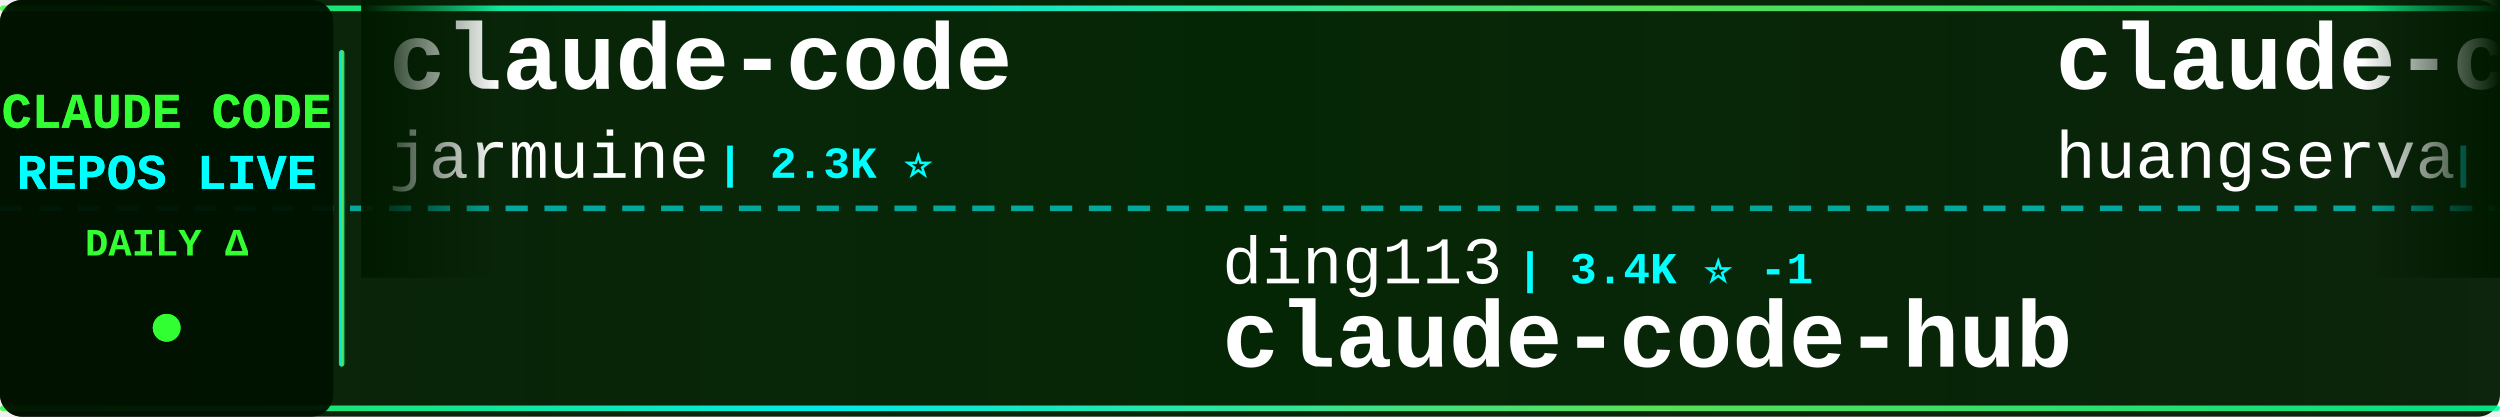
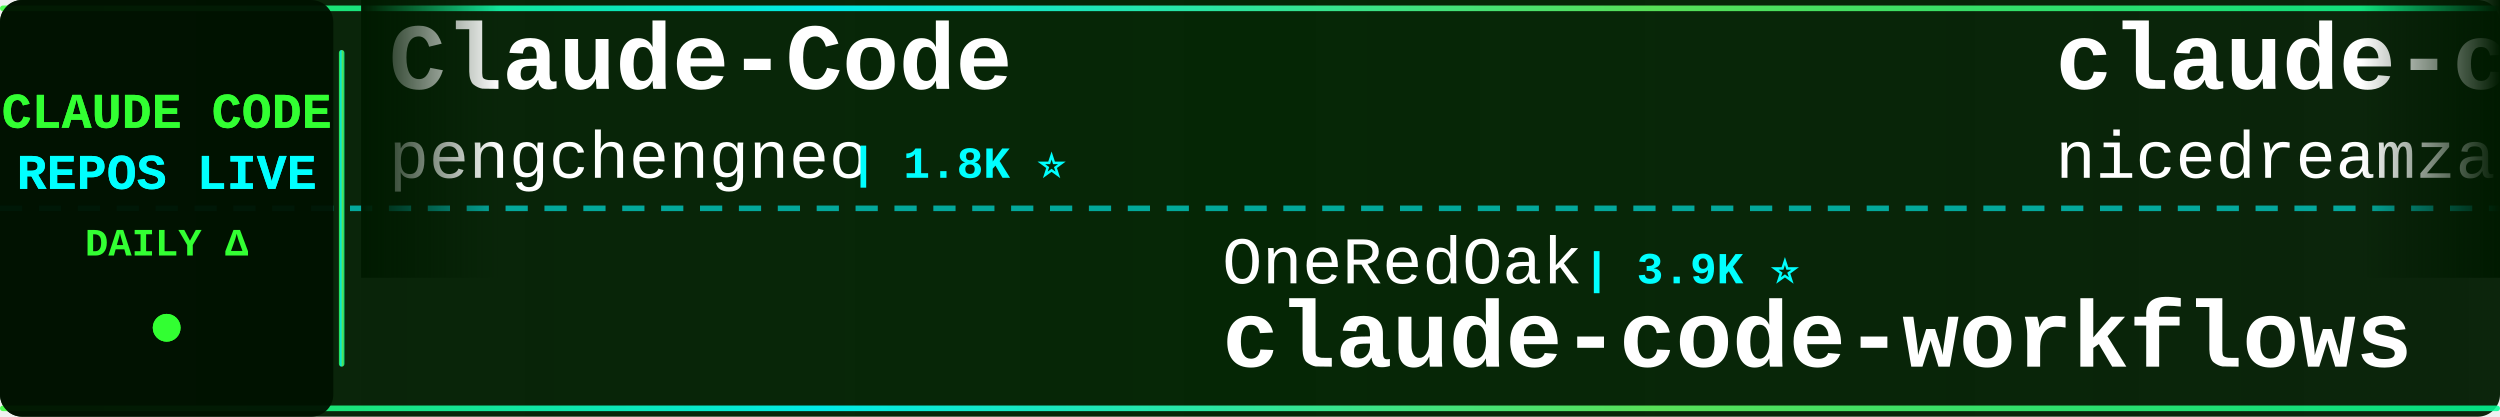
<svg xmlns="http://www.w3.org/2000/svg" width="900" height="150">
  <defs>
    <linearGradient id="tickerBg" x1="0%" y1="0%" x2="100%" y2="0%">
      <stop offset="0%" style="stop-color:#001a00;stop-opacity:0.95" />
      <stop offset="50%" style="stop-color:#002200;stop-opacity:0.98" />
      <stop offset="100%" style="stop-color:#001a00;stop-opacity:0.95" />
    </linearGradient>
    <linearGradient id="borderGrad" x1="0%" y1="0%" x2="100%" y2="0%">
      <stop offset="0%" style="stop-color:#33ff33;stop-opacity:0.85">
        <animate attributeName="stop-opacity" values="0.85;1;0.85" dur="2s" repeatCount="indefinite" />
      </stop>
      <stop offset="33%" style="stop-color:#00ffff;stop-opacity:0.9">
        <animate attributeName="stop-opacity" values="0.9;1;0.9" dur="2.2s" repeatCount="indefinite" />
      </stop>
      <stop offset="66%" style="stop-color:#66ff66;stop-opacity:0.85">
        <animate attributeName="stop-opacity" values="0.85;1;0.85" dur="1.8s" repeatCount="indefinite" />
      </stop>
      <stop offset="100%" style="stop-color:#00ff99;stop-opacity:0.85">
        <animate attributeName="stop-opacity" values="0.85;1;0.85" dur="2s" repeatCount="indefinite" />
      </stop>
    </linearGradient>
    <filter id="textGlow">
      <feGaussianBlur stdDeviation="0.1" result="coloredBlur" />
      <feMerge>
        <feMergeNode in="coloredBlur" />
        <feMergeNode in="SourceGraphic" />
      </feMerge>
    </filter>
    <filter id="metricGlow">
      <feGaussianBlur stdDeviation="0.2" result="coloredBlur" />
      <feMerge>
        <feMergeNode in="coloredBlur" />
        <feMergeNode in="SourceGraphic" />
      </feMerge>
    </filter>
    <linearGradient id="leftFade" x1="0%" y1="0%" x2="100%" y2="0%">
      <stop offset="0%" style="stop-color:#001a00;stop-opacity:1" />
      <stop offset="100%" style="stop-color:#001a00;stop-opacity:0" />
    </linearGradient>
    <linearGradient id="rightFade" x1="0%" y1="0%" x2="100%" y2="0%">
      <stop offset="0%" style="stop-color:#001a00;stop-opacity:0" />
      <stop offset="100%" style="stop-color:#001a00;stop-opacity:1" />
    </linearGradient>
  </defs>
  <rect width="900" height="150" fill="url(#tickerBg)" rx="8" />
  <rect x="0" y="2" width="900" height="2" fill="url(#borderGrad)" rx="1" />
  <rect x="0" y="146" width="900" height="2" fill="url(#borderGrad)" rx="1" />
  <line x1="0" y1="75" x2="900" y2="75" stroke="#00ffff" stroke-width="2" stroke-dasharray="8 6" opacity="0.6" />
  <rect x="0" y="0" width="120" height="150" fill="#001100" opacity="0.95" rx="8" />
  <text x="60" y="46" font-family="'Courier New', monospace" font-size="18" font-weight="bold" fill="#33ff33" text-anchor="middle" filter="url(#textGlow)">
    CLAUDE CODE
  </text>
  <text x="60" y="68" font-family="'Courier New', monospace" font-size="18" font-weight="bold" fill="#00ffff" text-anchor="middle" filter="url(#textGlow)">
    REPOS LIVE
  </text>
  <text x="60" y="92" font-family="'Courier New', monospace" font-size="14" font-weight="bold" fill="#33ff33" text-anchor="middle">
    DAILY Δ
  </text>
  <circle cx="60" cy="118" r="5" fill="#33ff33" filter="url(#metricGlow)">
    <animate attributeName="r" values="4;6;4" dur="1.5s" repeatCount="indefinite" />
    <animate attributeName="opacity" values="0.6;1;0.6" dur="1.5s" repeatCount="indefinite" />
  </circle>
  <rect x="122" y="18" width="2" height="114" fill="url(#borderGrad)" rx="1" />
  <clipPath id="tickerClip">
    <rect x="130" y="0" width="770" height="150" />
  </clipPath>
  <g clip-path="url(#tickerClip)">
    <g id="tickerItems">
      <animateTransform attributeName="transform" attributeType="XML" type="translate" from="0 0" to="-3000 0" dur="54s" repeatCount="indefinite" />
      <g transform="translate(0, 0)">
-         <text x="140" y="32" font-family="'Courier New', monospace" font-size="34" font-weight="bold" fill="#ffffff">claude-code</text>
-         <text x="140" y="64" font-family="'Courier New', monospace" font-size="24" font-weight="normal" fill="#ffffff" opacity="1.0">jarmuine</text>
-         <text x="258" y="64" font-family="'Courier New', monospace" font-size="16" font-weight="bold" fill="#00ffff"> | 2.3K ⭐</text>
+         <text x="140" y="32" font-family="'Courier New', monospace" font-size="34" font-weight="bold" fill="#ffffff">Claude-Code</text>
+         <text x="140" y="64" font-family="'Courier New', monospace" font-size="24" font-weight="normal" fill="#ffffff" opacity="1.0">pengchengneo</text>
+         <text x="306" y="64" font-family="'Courier New', monospace" font-size="16" font-weight="bold" fill="#00ffff"> | 1.8K ⭐</text>
      </g>
      <g transform="translate(300, 0)">
-         <text x="140" y="102" font-family="'Courier New', monospace" font-size="24" font-weight="normal" fill="#ffffff" opacity="1.0">ding113</text>
-         <text x="246" y="102" font-family="'Courier New', monospace" font-size="16" font-weight="bold" fill="#00ffff"> | 3.4K ⭐ -1</text>
-         <text x="140" y="132" font-family="'Courier New', monospace" font-size="34" font-weight="bold" fill="#ffffff">claude-code-hub</text>
-       </g>
-       <g transform="translate(600, 0)">
-         <text x="140" y="32" font-family="'Courier New', monospace" font-size="34" font-weight="bold" fill="#ffffff">claude-code-cli</text>
-         <text x="140" y="64" font-family="'Courier New', monospace" font-size="24" font-weight="normal" fill="#ffffff" opacity="1.0">huangserva</text>
-         <text x="282" y="64" font-family="'Courier New', monospace" font-size="16" font-weight="bold" fill="#00ffff"> | 631 ⭐</text>
-       </g>
-       <g transform="translate(900, 0)">
-         <text x="140" y="102" font-family="'Courier New', monospace" font-size="24" font-weight="normal" fill="#ffffff" opacity="1.0">Windy3f3f3f3f</text>
-         <text x="318" y="102" font-family="'Courier New', monospace" font-size="16" font-weight="bold" fill="#00ffff"> | 3.7K ⭐</text>
-         <text x="140" y="132" font-family="'Courier New', monospace" font-size="34" font-weight="bold" fill="#ffffff">how-claude-code-works</text>
-       </g>
-       <g transform="translate(1200, 0)">
-         <text x="140" y="32" font-family="'Courier New', monospace" font-size="34" font-weight="bold" fill="#ffffff">sc-claude-code-files</text>
-         <text x="140" y="64" font-family="'Courier New', monospace" font-size="24" font-weight="normal" fill="#ffffff" opacity="1.0">https-deeplearning-ai</text>
-         <text x="414" y="64" font-family="'Courier New', monospace" font-size="16" font-weight="bold" fill="#00ffff"> | 553 ⭐</text>
-       </g>
-       <g transform="translate(1500, 0)">
-         <text x="140" y="102" font-family="'Courier New', monospace" font-size="24" font-weight="normal" fill="#ffffff" opacity="1.0">hangsman</text>
-         <text x="258" y="102" font-family="'Courier New', monospace" font-size="16" font-weight="bold" fill="#00ffff"> | 796 ⭐</text>
-         <text x="140" y="132" font-family="'Courier New', monospace" font-size="34" font-weight="bold" fill="#ffffff">claude-code-source</text>
-       </g>
-       <g transform="translate(1800, 0)">
-         <text x="140" y="32" font-family="'Courier New', monospace" font-size="34" font-weight="bold" fill="#ffffff">claude-code-templates</text>
-         <text x="140" y="64" font-family="'Courier New', monospace" font-size="24" font-weight="normal" fill="#ffffff" opacity="1.0">davila7</text>
-         <text x="246" y="64" font-family="'Courier New', monospace" font-size="16" font-weight="bold" fill="#00ffff"> | 31.4K ⭐ +67</text>
-       </g>
-       <g transform="translate(2100, 0)">
        <text x="140" y="102" font-family="'Courier New', monospace" font-size="24" font-weight="normal" fill="#ffffff" opacity="1.0">OneRedOak</text>
        <text x="270" y="102" font-family="'Courier New', monospace" font-size="16" font-weight="bold" fill="#00ffff"> | 3.9K ⭐</text>
        <text x="140" y="132" font-family="'Courier New', monospace" font-size="34" font-weight="bold" fill="#ffffff">claude-code-workflows</text>
      </g>
+       <g transform="translate(600, 0)">
+         <text x="140" y="32" font-family="'Courier New', monospace" font-size="34" font-weight="bold" fill="#ffffff">claude-code-local</text>
+         <text x="140" y="64" font-family="'Courier New', monospace" font-size="24" font-weight="normal" fill="#ffffff" opacity="1.0">nicedreamzapp</text>
+         <text x="318" y="64" font-family="'Courier New', monospace" font-size="16" font-weight="bold" fill="#00ffff"> | 3.3K ⭐ +1</text>
+       </g>
+       <g transform="translate(900, 0)">
+         <text x="140" y="102" font-family="'Courier New', monospace" font-size="24" font-weight="normal" fill="#ffffff" opacity="1.0">davila7</text>
+         <text x="246" y="102" font-family="'Courier New', monospace" font-size="16" font-weight="bold" fill="#00ffff"> | 31.5K ⭐ +72</text>
+         <text x="140" y="132" font-family="'Courier New', monospace" font-size="34" font-weight="bold" fill="#ffffff">claude-code-templates</text>
+       </g>
+       <g transform="translate(1200, 0)">
+         <text x="140" y="32" font-family="'Courier New', monospace" font-size="34" font-weight="bold" fill="#ffffff">claude-code-rev</text>
+         <text x="140" y="64" font-family="'Courier New', monospace" font-size="24" font-weight="normal" fill="#ffffff" opacity="1.0">oboard</text>
+         <text x="234" y="64" font-family="'Courier New', monospace" font-size="16" font-weight="bold" fill="#00ffff"> | 3.3K ⭐</text>
+       </g>
+       <g transform="translate(1500, 0)">
+         <text x="140" y="102" font-family="'Courier New', monospace" font-size="24" font-weight="normal" fill="#ffffff" opacity="1.0">guanshan</text>
+         <text x="258" y="102" font-family="'Courier New', monospace" font-size="16" font-weight="bold" fill="#00ffff"> | 61 ⭐</text>
+         <text x="140" y="132" font-family="'Courier New', monospace" font-size="34" font-weight="bold" fill="#ffffff">ClaudeCode</text>
+       </g>
+       <g transform="translate(1800, 0)">
+         <text x="140" y="32" font-family="'Courier New', monospace" font-size="34" font-weight="bold" fill="#ffffff">Claude-Code-Source-Study</text>
+         <text x="140" y="64" font-family="'Courier New', monospace" font-size="24" font-weight="normal" fill="#ffffff" opacity="1.0">luyao618</text>
+         <text x="258" y="64" font-family="'Courier New', monospace" font-size="16" font-weight="bold" fill="#00ffff"> | 1.7K ⭐ +2</text>
+       </g>
+       <g transform="translate(2100, 0)">
+         <text x="140" y="102" font-family="'Courier New', monospace" font-size="24" font-weight="normal" fill="#ffffff" opacity="1.0">ponponon</text>
+         <text x="258" y="102" font-family="'Courier New', monospace" font-size="16" font-weight="bold" fill="#00ffff"> | 2.3K ⭐</text>
+         <text x="140" y="132" font-family="'Courier New', monospace" font-size="34" font-weight="bold" fill="#ffffff">claude_code_src</text>
+       </g>
      <g transform="translate(2400, 0)">
-         <text x="140" y="32" font-family="'Courier New', monospace" font-size="34" font-weight="bold" fill="#ffffff">claude-code-base-action</text>
-         <text x="140" y="64" font-family="'Courier New', monospace" font-size="24" font-weight="normal" fill="#ffffff" opacity="1.0">anthropics</text>
-         <text x="282" y="64" font-family="'Courier New', monospace" font-size="16" font-weight="bold" fill="#00ffff"> | 988 ⭐</text>
+         <text x="140" y="32" font-family="'Courier New', monospace" font-size="34" font-weight="bold" fill="#ffffff">claude-code-sourcemap</text>
+         <text x="140" y="64" font-family="'Courier New', monospace" font-size="24" font-weight="normal" fill="#ffffff" opacity="1.0">ChinaSiro</text>
+         <text x="270" y="64" font-family="'Courier New', monospace" font-size="16" font-weight="bold" fill="#00ffff"> | 9.7K ⭐</text>
      </g>
      <g transform="translate(2700, 0)">
-         <text x="140" y="102" font-family="'Courier New', monospace" font-size="24" font-weight="normal" fill="#ffffff" opacity="1.0">Windy3f3f3f3f</text>
-         <text x="318" y="102" font-family="'Courier New', monospace" font-size="16" font-weight="bold" fill="#00ffff"> | 2.7K ⭐</text>
-         <text x="140" y="132" font-family="'Courier New', monospace" font-size="34" font-weight="bold" fill="#ffffff">claude-code-from-scratch</text>
+         <text x="140" y="102" font-family="'Courier New', monospace" font-size="24" font-weight="normal" fill="#ffffff" opacity="1.0">darcyegb</text>
+         <text x="258" y="102" font-family="'Courier New', monospace" font-size="16" font-weight="bold" fill="#00ffff"> | 768 ⭐</text>
+         <text x="140" y="132" font-family="'Courier New', monospace" font-size="34" font-weight="bold" fill="#ffffff">ClaudeCodeAgents</text>
      </g>
      <g transform="translate(3000, 0)">
-         <text x="140" y="32" font-family="'Courier New', monospace" font-size="34" font-weight="bold" fill="#ffffff">claude-code</text>
-         <text x="140" y="64" font-family="'Courier New', monospace" font-size="24" font-weight="normal" fill="#ffffff" opacity="1.0">jarmuine</text>
-         <text x="258" y="64" font-family="'Courier New', monospace" font-size="16" font-weight="bold" fill="#00ffff"> | 2.3K ⭐</text>
+         <text x="140" y="32" font-family="'Courier New', monospace" font-size="34" font-weight="bold" fill="#ffffff">Claude-Code</text>
+         <text x="140" y="64" font-family="'Courier New', monospace" font-size="24" font-weight="normal" fill="#ffffff" opacity="1.0">pengchengneo</text>
+         <text x="306" y="64" font-family="'Courier New', monospace" font-size="16" font-weight="bold" fill="#00ffff"> | 1.8K ⭐</text>
      </g>
      <g transform="translate(3300, 0)">
-         <text x="140" y="102" font-family="'Courier New', monospace" font-size="24" font-weight="normal" fill="#ffffff" opacity="1.0">ding113</text>
-         <text x="246" y="102" font-family="'Courier New', monospace" font-size="16" font-weight="bold" fill="#00ffff"> | 3.4K ⭐ -1</text>
-         <text x="140" y="132" font-family="'Courier New', monospace" font-size="34" font-weight="bold" fill="#ffffff">claude-code-hub</text>
+         <text x="140" y="102" font-family="'Courier New', monospace" font-size="24" font-weight="normal" fill="#ffffff" opacity="1.0">OneRedOak</text>
+         <text x="270" y="102" font-family="'Courier New', monospace" font-size="16" font-weight="bold" fill="#00ffff"> | 3.9K ⭐</text>
+         <text x="140" y="132" font-family="'Courier New', monospace" font-size="34" font-weight="bold" fill="#ffffff">claude-code-workflows</text>
      </g>
      <g transform="translate(3600, 0)">
-         <text x="140" y="32" font-family="'Courier New', monospace" font-size="34" font-weight="bold" fill="#ffffff">claude-code-cli</text>
-         <text x="140" y="64" font-family="'Courier New', monospace" font-size="24" font-weight="normal" fill="#ffffff" opacity="1.0">huangserva</text>
-         <text x="282" y="64" font-family="'Courier New', monospace" font-size="16" font-weight="bold" fill="#00ffff"> | 631 ⭐</text>
+         <text x="140" y="32" font-family="'Courier New', monospace" font-size="34" font-weight="bold" fill="#ffffff">claude-code-local</text>
+         <text x="140" y="64" font-family="'Courier New', monospace" font-size="24" font-weight="normal" fill="#ffffff" opacity="1.0">nicedreamzapp</text>
+         <text x="318" y="64" font-family="'Courier New', monospace" font-size="16" font-weight="bold" fill="#00ffff"> | 3.3K ⭐ +1</text>
      </g>
      <g transform="translate(3900, 0)">
-         <text x="140" y="102" font-family="'Courier New', monospace" font-size="24" font-weight="normal" fill="#ffffff" opacity="1.0">Windy3f3f3f3f</text>
-         <text x="318" y="102" font-family="'Courier New', monospace" font-size="16" font-weight="bold" fill="#00ffff"> | 3.7K ⭐</text>
-         <text x="140" y="132" font-family="'Courier New', monospace" font-size="34" font-weight="bold" fill="#ffffff">how-claude-code-works</text>
+         <text x="140" y="102" font-family="'Courier New', monospace" font-size="24" font-weight="normal" fill="#ffffff" opacity="1.0">davila7</text>
+         <text x="246" y="102" font-family="'Courier New', monospace" font-size="16" font-weight="bold" fill="#00ffff"> | 31.5K ⭐ +72</text>
+         <text x="140" y="132" font-family="'Courier New', monospace" font-size="34" font-weight="bold" fill="#ffffff">claude-code-templates</text>
      </g>
    </g>
  </g>
  <rect x="130" y="0" width="50" height="100" fill="url(#leftFade)" />
  <rect x="850" y="0" width="50" height="100" fill="url(#rightFade)" />
</svg>
